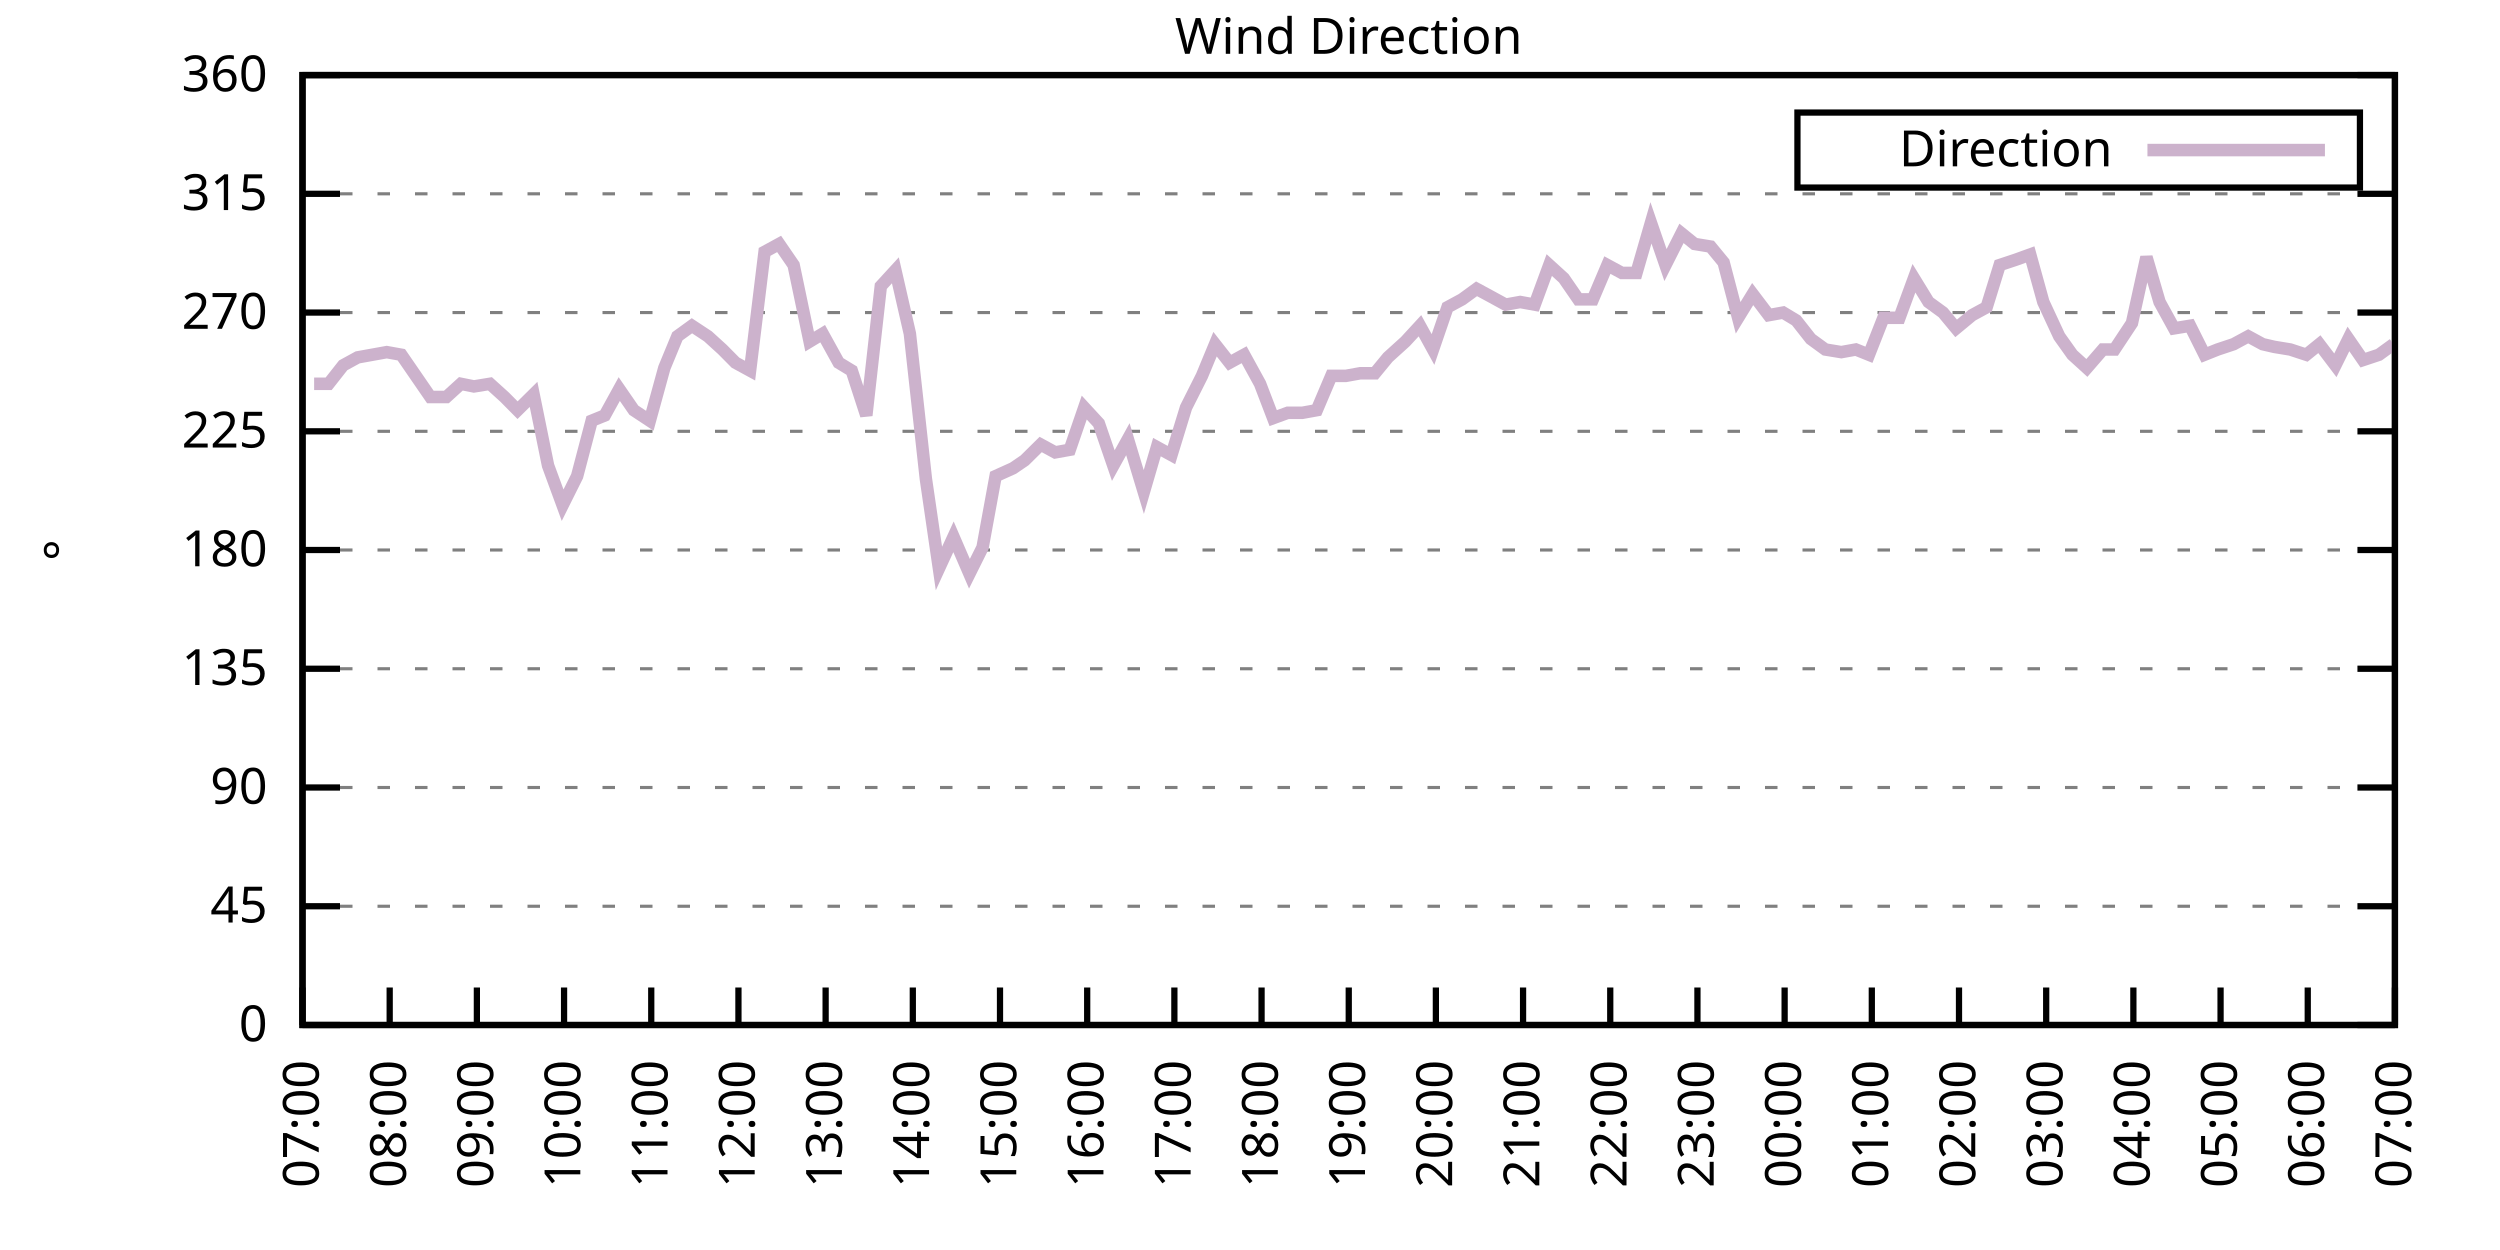
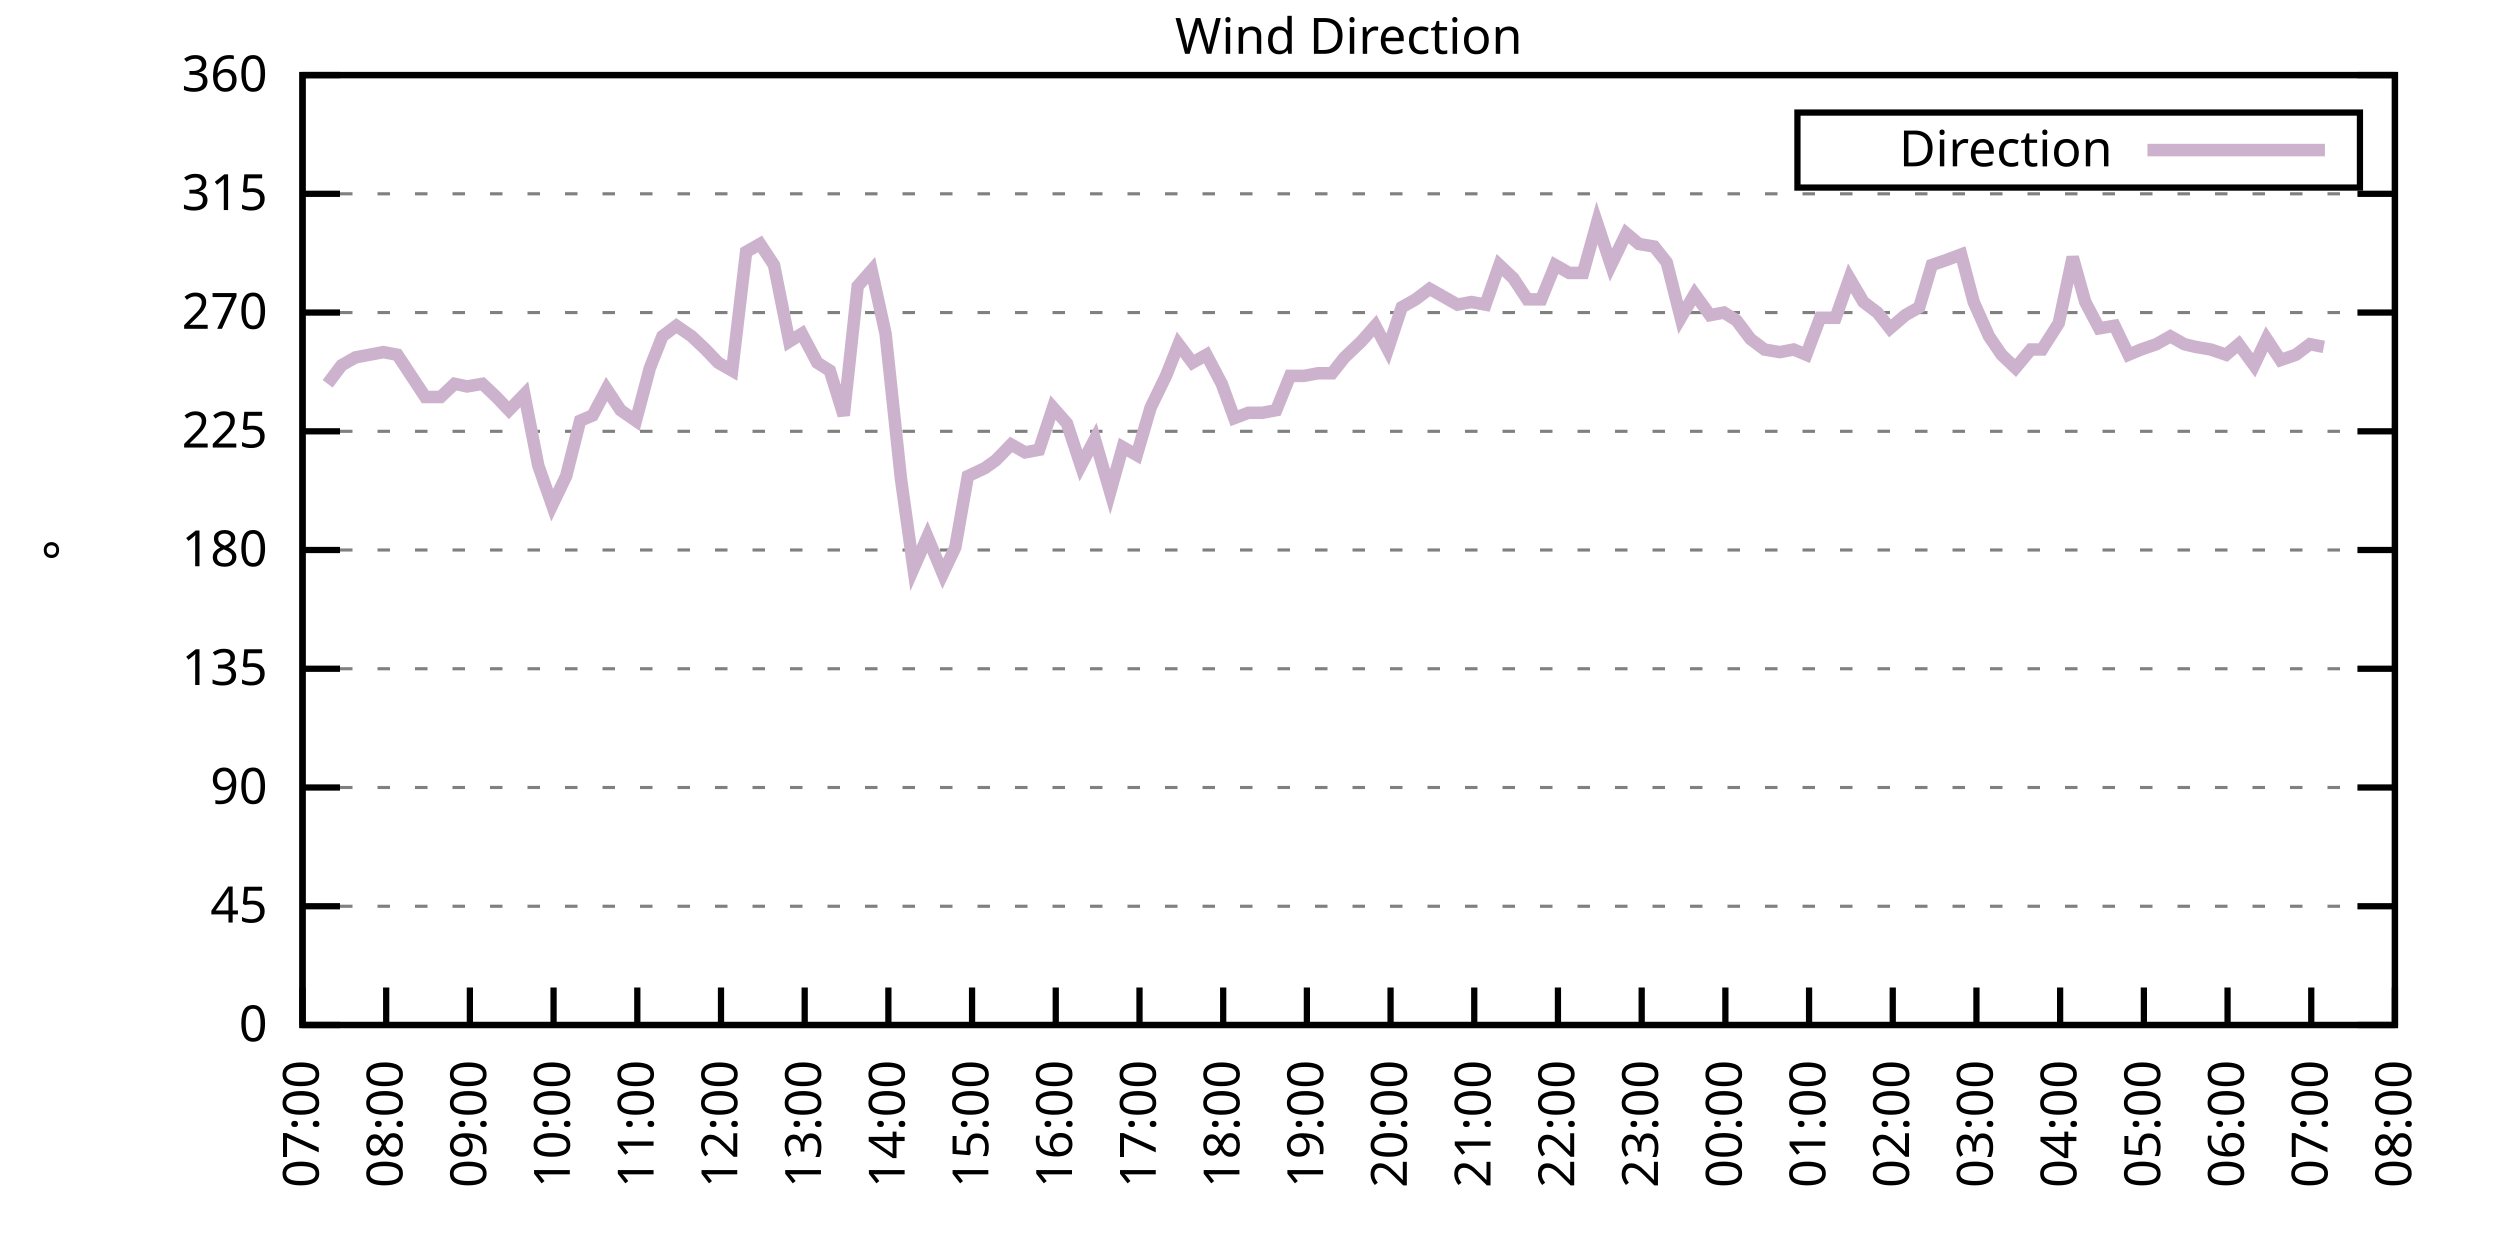
<svg xmlns="http://www.w3.org/2000/svg" xmlns:xlink="http://www.w3.org/1999/xlink" width="400" height="200" viewBox="0 0 400 200">
  <g id="gnuplot_canvas">
    <rect x="0" y="0" width="400" height="200" fill="none" />
    <defs>
      <circle id="gpDot" r="0.5" stroke-width="0.5" stroke="currentColor" />
      <path id="gpPt0" stroke-width="0.333" stroke="currentColor" d="M-1,0 h2 M0,-1 v2" />
      <path id="gpPt1" stroke-width="0.333" stroke="currentColor" d="M-1,-1 L1,1 M1,-1 L-1,1" />
      <path id="gpPt2" stroke-width="0.333" stroke="currentColor" d="M-1,0 L1,0 M0,-1 L0,1 M-1,-1 L1,1 M-1,1 L1,-1" />
      <rect id="gpPt3" stroke-width="0.333" stroke="currentColor" x="-1" y="-1" width="2" height="2" />
      <rect id="gpPt4" stroke-width="0.333" stroke="currentColor" fill="currentColor" x="-1" y="-1" width="2" height="2" />
      <circle id="gpPt5" stroke-width="0.333" stroke="currentColor" cx="0" cy="0" r="1" />
      <use xlink:href="#gpPt5" id="gpPt6" fill="currentColor" stroke="none" />
      <path id="gpPt7" stroke-width="0.333" stroke="currentColor" d="M0,-1.33 L-1.33,0.67 L1.33,0.67 z" />
      <use xlink:href="#gpPt7" id="gpPt8" fill="currentColor" stroke="none" />
      <use xlink:href="#gpPt7" id="gpPt9" stroke="currentColor" transform="rotate(180)" />
      <use xlink:href="#gpPt9" id="gpPt10" fill="currentColor" stroke="none" />
      <use xlink:href="#gpPt3" id="gpPt11" stroke="currentColor" transform="rotate(45)" />
      <use xlink:href="#gpPt11" id="gpPt12" fill="currentColor" stroke="none" />
      <path id="gpPt13" stroke-width="0.333" stroke="currentColor" d="M0,1.330 L1.265,0.411 L0.782,-1.067 L-0.782,-1.076 L-1.265,0.411 z" />
      <use xlink:href="#gpPt13" id="gpPt14" fill="currentColor" stroke="none" />
      <filter id="textbox" filterUnits="objectBoundingBox" x="0" y="0" height="1" width="1">
        <feFlood flood-color="white" flood-opacity="1" result="bgnd" />
        <feComposite in="SourceGraphic" in2="bgnd" operator="atop" />
      </filter>
      <filter id="greybox" filterUnits="objectBoundingBox" x="0" y="0" height="1" width="1">
        <feFlood flood-color="lightgrey" flood-opacity="1" result="grey" />
        <feComposite in="SourceGraphic" in2="grey" operator="atop" />
      </filter>
    </defs>
    <g fill="none" color="white" stroke="currentColor" stroke-width="1.00" stroke-linecap="butt" stroke-linejoin="miter">
</g>
    <g fill="none" color="black" stroke="currentColor" stroke-width="1.00" stroke-linecap="butt" stroke-linejoin="miter">
      <g stroke="none" shape-rendering="crispEdges">
        <polygon fill="rgb(255, 255, 255)" points="48.40,164.00 383.18,164.00 383.18,12.02 48.40,12.02 " />
      </g>
    </g>
    <g fill="none" color="black" stroke="currentColor" stroke-width="1.00" stroke-linecap="butt" stroke-linejoin="miter">
</g>
    <g fill="none" color="black" stroke="black" stroke-width="0.50" stroke-linecap="butt" stroke-linejoin="miter">
</g>
    <g fill="none" color="gray" stroke="currentColor" stroke-width="0.50" stroke-linecap="butt" stroke-linejoin="miter">
      <path stroke="gray" stroke-dasharray="2,4" class="gridline" d="M48.40,164.00 L383.19,164.00  " />
    </g>
    <g fill="none" color="gray" stroke="gray" stroke-width="1.00" stroke-linecap="butt" stroke-linejoin="miter">
</g>
    <g fill="none" color="black" stroke="currentColor" stroke-width="1.00" stroke-linecap="butt" stroke-linejoin="miter">
      <path stroke="black" d="M48.40,164.00 L54.40,164.00 M383.19,164.00 L377.19,164.00  " />
      <g transform="translate(42.80,166.60)" stroke="none" fill="black" font-family="Sans" font-size="8.00" text-anchor="end">
        <text>
          <tspan font-family="Sans"> 0</tspan>
        </text>
      </g>
    </g>
    <g fill="none" color="black" stroke="currentColor" stroke-width="1.00" stroke-linecap="butt" stroke-linejoin="miter">
</g>
    <g fill="none" color="black" stroke="black" stroke-width="0.50" stroke-linecap="butt" stroke-linejoin="miter">
</g>
    <g fill="none" color="gray" stroke="currentColor" stroke-width="0.50" stroke-linecap="butt" stroke-linejoin="miter">
      <path stroke="gray" stroke-dasharray="2,4" class="gridline" d="M48.40,145.00 L383.19,145.00  " />
    </g>
    <g fill="none" color="gray" stroke="gray" stroke-width="1.00" stroke-linecap="butt" stroke-linejoin="miter">
</g>
    <g fill="none" color="black" stroke="currentColor" stroke-width="1.00" stroke-linecap="butt" stroke-linejoin="miter">
      <path stroke="black" d="M48.40,145.00 L54.40,145.00 M383.19,145.00 L377.19,145.00  " />
      <g transform="translate(42.80,147.60)" stroke="none" fill="black" font-family="Sans" font-size="8.00" text-anchor="end">
        <text>
          <tspan font-family="Sans"> 45</tspan>
        </text>
      </g>
    </g>
    <g fill="none" color="black" stroke="currentColor" stroke-width="1.00" stroke-linecap="butt" stroke-linejoin="miter">
</g>
    <g fill="none" color="black" stroke="black" stroke-width="0.50" stroke-linecap="butt" stroke-linejoin="miter">
</g>
    <g fill="none" color="gray" stroke="currentColor" stroke-width="0.50" stroke-linecap="butt" stroke-linejoin="miter">
      <path stroke="gray" stroke-dasharray="2,4" class="gridline" d="M48.40,126.00 L383.19,126.00  " />
    </g>
    <g fill="none" color="gray" stroke="gray" stroke-width="1.00" stroke-linecap="butt" stroke-linejoin="miter">
</g>
    <g fill="none" color="black" stroke="currentColor" stroke-width="1.00" stroke-linecap="butt" stroke-linejoin="miter">
      <path stroke="black" d="M48.40,126.00 L54.40,126.00 M383.19,126.00 L377.19,126.00  " />
      <g transform="translate(42.80,128.60)" stroke="none" fill="black" font-family="Sans" font-size="8.00" text-anchor="end">
        <text>
          <tspan font-family="Sans"> 90</tspan>
        </text>
      </g>
    </g>
    <g fill="none" color="black" stroke="currentColor" stroke-width="1.00" stroke-linecap="butt" stroke-linejoin="miter">
</g>
    <g fill="none" color="black" stroke="black" stroke-width="0.50" stroke-linecap="butt" stroke-linejoin="miter">
</g>
    <g fill="none" color="gray" stroke="currentColor" stroke-width="0.50" stroke-linecap="butt" stroke-linejoin="miter">
      <path stroke="gray" stroke-dasharray="2,4" class="gridline" d="M48.40,107.00 L383.19,107.00  " />
    </g>
    <g fill="none" color="gray" stroke="gray" stroke-width="1.00" stroke-linecap="butt" stroke-linejoin="miter">
</g>
    <g fill="none" color="black" stroke="currentColor" stroke-width="1.00" stroke-linecap="butt" stroke-linejoin="miter">
      <path stroke="black" d="M48.40,107.00 L54.40,107.00 M383.19,107.00 L377.19,107.00  " />
      <g transform="translate(42.80,109.60)" stroke="none" fill="black" font-family="Sans" font-size="8.00" text-anchor="end">
        <text>
          <tspan font-family="Sans"> 135</tspan>
        </text>
      </g>
    </g>
    <g fill="none" color="black" stroke="currentColor" stroke-width="1.00" stroke-linecap="butt" stroke-linejoin="miter">
</g>
    <g fill="none" color="black" stroke="black" stroke-width="0.50" stroke-linecap="butt" stroke-linejoin="miter">
</g>
    <g fill="none" color="gray" stroke="currentColor" stroke-width="0.50" stroke-linecap="butt" stroke-linejoin="miter">
      <path stroke="gray" stroke-dasharray="2,4" class="gridline" d="M48.40,88.00 L383.19,88.00  " />
    </g>
    <g fill="none" color="gray" stroke="gray" stroke-width="1.00" stroke-linecap="butt" stroke-linejoin="miter">
</g>
    <g fill="none" color="black" stroke="currentColor" stroke-width="1.00" stroke-linecap="butt" stroke-linejoin="miter">
      <path stroke="black" d="M48.40,88.00 L54.40,88.00 M383.19,88.00 L377.19,88.00  " />
      <g transform="translate(42.80,90.60)" stroke="none" fill="black" font-family="Sans" font-size="8.00" text-anchor="end">
        <text>
          <tspan font-family="Sans"> 180</tspan>
        </text>
      </g>
    </g>
    <g fill="none" color="black" stroke="currentColor" stroke-width="1.00" stroke-linecap="butt" stroke-linejoin="miter">
</g>
    <g fill="none" color="black" stroke="black" stroke-width="0.50" stroke-linecap="butt" stroke-linejoin="miter">
</g>
    <g fill="none" color="gray" stroke="currentColor" stroke-width="0.50" stroke-linecap="butt" stroke-linejoin="miter">
      <path stroke="gray" stroke-dasharray="2,4" class="gridline" d="M48.40,69.01 L383.19,69.01  " />
    </g>
    <g fill="none" color="gray" stroke="gray" stroke-width="1.00" stroke-linecap="butt" stroke-linejoin="miter">
</g>
    <g fill="none" color="black" stroke="currentColor" stroke-width="1.00" stroke-linecap="butt" stroke-linejoin="miter">
      <path stroke="black" d="M48.40,69.01 L54.40,69.01 M383.19,69.01 L377.19,69.01  " />
      <g transform="translate(42.80,71.61)" stroke="none" fill="black" font-family="Sans" font-size="8.00" text-anchor="end">
        <text>
          <tspan font-family="Sans"> 225</tspan>
        </text>
      </g>
    </g>
    <g fill="none" color="black" stroke="currentColor" stroke-width="1.00" stroke-linecap="butt" stroke-linejoin="miter">
</g>
    <g fill="none" color="black" stroke="black" stroke-width="0.50" stroke-linecap="butt" stroke-linejoin="miter">
</g>
    <g fill="none" color="gray" stroke="currentColor" stroke-width="0.50" stroke-linecap="butt" stroke-linejoin="miter">
      <path stroke="gray" stroke-dasharray="2,4" class="gridline" d="M48.40,50.01 L383.19,50.01  " />
    </g>
    <g fill="none" color="gray" stroke="gray" stroke-width="1.00" stroke-linecap="butt" stroke-linejoin="miter">
</g>
    <g fill="none" color="black" stroke="currentColor" stroke-width="1.00" stroke-linecap="butt" stroke-linejoin="miter">
      <path stroke="black" d="M48.40,50.01 L54.40,50.01 M383.19,50.01 L377.19,50.01  " />
      <g transform="translate(42.80,52.61)" stroke="none" fill="black" font-family="Sans" font-size="8.00" text-anchor="end">
        <text>
          <tspan font-family="Sans"> 270</tspan>
        </text>
      </g>
    </g>
    <g fill="none" color="black" stroke="currentColor" stroke-width="1.00" stroke-linecap="butt" stroke-linejoin="miter">
</g>
    <g fill="none" color="black" stroke="black" stroke-width="0.50" stroke-linecap="butt" stroke-linejoin="miter">
</g>
    <g fill="none" color="gray" stroke="currentColor" stroke-width="0.50" stroke-linecap="butt" stroke-linejoin="miter">
      <path stroke="gray" stroke-dasharray="2,4" class="gridline" d="M48.40,31.01 L383.19,31.01  " />
    </g>
    <g fill="none" color="gray" stroke="gray" stroke-width="1.00" stroke-linecap="butt" stroke-linejoin="miter">
</g>
    <g fill="none" color="black" stroke="currentColor" stroke-width="1.00" stroke-linecap="butt" stroke-linejoin="miter">
      <path stroke="black" d="M48.40,31.01 L54.40,31.01 M383.19,31.01 L377.19,31.01  " />
      <g transform="translate(42.80,33.61)" stroke="none" fill="black" font-family="Sans" font-size="8.00" text-anchor="end">
        <text>
          <tspan font-family="Sans"> 315</tspan>
        </text>
      </g>
    </g>
    <g fill="none" color="black" stroke="currentColor" stroke-width="1.00" stroke-linecap="butt" stroke-linejoin="miter">
</g>
    <g fill="none" color="black" stroke="black" stroke-width="0.50" stroke-linecap="butt" stroke-linejoin="miter">
</g>
    <g fill="none" color="gray" stroke="currentColor" stroke-width="0.50" stroke-linecap="butt" stroke-linejoin="miter">
      <path stroke="gray" stroke-dasharray="2,4" class="gridline" d="M48.40,12.01 L383.19,12.01  " />
    </g>
    <g fill="none" color="gray" stroke="gray" stroke-width="1.00" stroke-linecap="butt" stroke-linejoin="miter">
</g>
    <g fill="none" color="black" stroke="currentColor" stroke-width="1.00" stroke-linecap="butt" stroke-linejoin="miter">
      <path stroke="black" d="M48.40,12.01 L54.40,12.01 M383.19,12.01 L377.19,12.01  " />
      <g transform="translate(42.80,14.61)" stroke="none" fill="black" font-family="Sans" font-size="8.00" text-anchor="end">
        <text>
          <tspan font-family="Sans"> 360</tspan>
        </text>
      </g>
    </g>
    <g fill="none" color="black" stroke="currentColor" stroke-width="1.00" stroke-linecap="butt" stroke-linejoin="miter">
      <path stroke="black" d="M48.40,164.00 L48.40,158.00  " />
      <g transform="translate(51.00,169.60) rotate(270.00)" stroke="none" fill="black" font-family="Sans" font-size="8.00" text-anchor="end">
        <text>
          <tspan font-family="Sans">07:00</tspan>
        </text>
      </g>
    </g>
    <g fill="none" color="black" stroke="currentColor" stroke-width="1.00" stroke-linecap="butt" stroke-linejoin="miter">
-       <path stroke="black" d="M62.35,164.00 L62.35,158.00  " />
-       <g transform="translate(64.95,169.60) rotate(270.00)" stroke="none" fill="black" font-family="Sans" font-size="8.00" text-anchor="end">
+       <path stroke="black" d="M61.79,164.00 L61.79,158.00  " />
+       <g transform="translate(64.39,169.60) rotate(270.00)" stroke="none" fill="black" font-family="Sans" font-size="8.00" text-anchor="end">
        <text>
          <tspan font-family="Sans">08:00</tspan>
        </text>
      </g>
    </g>
    <g fill="none" color="black" stroke="currentColor" stroke-width="1.00" stroke-linecap="butt" stroke-linejoin="miter">
-       <path stroke="black" d="M76.30,164.00 L76.30,158.00  " />
-       <g transform="translate(78.90,169.60) rotate(270.00)" stroke="none" fill="black" font-family="Sans" font-size="8.00" text-anchor="end">
+       <path stroke="black" d="M75.18,164.00 L75.18,158.00  " />
+       <g transform="translate(77.78,169.60) rotate(270.00)" stroke="none" fill="black" font-family="Sans" font-size="8.00" text-anchor="end">
        <text>
          <tspan font-family="Sans">09:00</tspan>
        </text>
      </g>
    </g>
    <g fill="none" color="black" stroke="currentColor" stroke-width="1.00" stroke-linecap="butt" stroke-linejoin="miter">
-       <path stroke="black" d="M90.25,164.00 L90.25,158.00  " />
-       <g transform="translate(92.85,169.60) rotate(270.00)" stroke="none" fill="black" font-family="Sans" font-size="8.00" text-anchor="end">
+       <path stroke="black" d="M88.57,164.00 L88.57,158.00  " />
+       <g transform="translate(91.17,169.60) rotate(270.00)" stroke="none" fill="black" font-family="Sans" font-size="8.00" text-anchor="end">
        <text>
          <tspan font-family="Sans">10:00</tspan>
        </text>
      </g>
    </g>
    <g fill="none" color="black" stroke="currentColor" stroke-width="1.00" stroke-linecap="butt" stroke-linejoin="miter">
-       <path stroke="black" d="M104.20,164.00 L104.20,158.00  " />
-       <g transform="translate(106.80,169.60) rotate(270.00)" stroke="none" fill="black" font-family="Sans" font-size="8.00" text-anchor="end">
+       <path stroke="black" d="M101.97,164.00 L101.97,158.00  " />
+       <g transform="translate(104.57,169.60) rotate(270.00)" stroke="none" fill="black" font-family="Sans" font-size="8.00" text-anchor="end">
        <text>
          <tspan font-family="Sans">11:00</tspan>
        </text>
      </g>
    </g>
    <g fill="none" color="black" stroke="currentColor" stroke-width="1.00" stroke-linecap="butt" stroke-linejoin="miter">
-       <path stroke="black" d="M118.15,164.00 L118.15,158.00  " />
-       <g transform="translate(120.75,169.60) rotate(270.00)" stroke="none" fill="black" font-family="Sans" font-size="8.00" text-anchor="end">
+       <path stroke="black" d="M115.36,164.00 L115.36,158.00  " />
+       <g transform="translate(117.96,169.60) rotate(270.00)" stroke="none" fill="black" font-family="Sans" font-size="8.00" text-anchor="end">
        <text>
          <tspan font-family="Sans">12:00</tspan>
        </text>
      </g>
    </g>
    <g fill="none" color="black" stroke="currentColor" stroke-width="1.00" stroke-linecap="butt" stroke-linejoin="miter">
-       <path stroke="black" d="M132.10,164.00 L132.10,158.00  " />
-       <g transform="translate(134.70,169.60) rotate(270.00)" stroke="none" fill="black" font-family="Sans" font-size="8.00" text-anchor="end">
+       <path stroke="black" d="M128.75,164.00 L128.75,158.00  " />
+       <g transform="translate(131.35,169.60) rotate(270.00)" stroke="none" fill="black" font-family="Sans" font-size="8.00" text-anchor="end">
        <text>
          <tspan font-family="Sans">13:00</tspan>
        </text>
      </g>
    </g>
    <g fill="none" color="black" stroke="currentColor" stroke-width="1.00" stroke-linecap="butt" stroke-linejoin="miter">
-       <path stroke="black" d="M146.05,164.00 L146.05,158.00  " />
-       <g transform="translate(148.65,169.60) rotate(270.00)" stroke="none" fill="black" font-family="Sans" font-size="8.00" text-anchor="end">
+       <path stroke="black" d="M142.14,164.00 L142.14,158.00  " />
+       <g transform="translate(144.74,169.60) rotate(270.00)" stroke="none" fill="black" font-family="Sans" font-size="8.00" text-anchor="end">
        <text>
          <tspan font-family="Sans">14:00</tspan>
        </text>
      </g>
    </g>
    <g fill="none" color="black" stroke="currentColor" stroke-width="1.00" stroke-linecap="butt" stroke-linejoin="miter">
-       <path stroke="black" d="M160.00,164.00 L160.00,158.00  " />
-       <g transform="translate(162.60,169.60) rotate(270.00)" stroke="none" fill="black" font-family="Sans" font-size="8.00" text-anchor="end">
+       <path stroke="black" d="M155.53,164.00 L155.53,158.00  " />
+       <g transform="translate(158.13,169.60) rotate(270.00)" stroke="none" fill="black" font-family="Sans" font-size="8.00" text-anchor="end">
        <text>
          <tspan font-family="Sans">15:00</tspan>
        </text>
      </g>
    </g>
    <g fill="none" color="black" stroke="currentColor" stroke-width="1.00" stroke-linecap="butt" stroke-linejoin="miter">
-       <path stroke="black" d="M173.95,164.00 L173.95,158.00  " />
-       <g transform="translate(176.55,169.60) rotate(270.00)" stroke="none" fill="black" font-family="Sans" font-size="8.00" text-anchor="end">
+       <path stroke="black" d="M168.92,164.00 L168.92,158.00  " />
+       <g transform="translate(171.52,169.60) rotate(270.00)" stroke="none" fill="black" font-family="Sans" font-size="8.00" text-anchor="end">
        <text>
          <tspan font-family="Sans">16:00</tspan>
        </text>
      </g>
    </g>
    <g fill="none" color="black" stroke="currentColor" stroke-width="1.00" stroke-linecap="butt" stroke-linejoin="miter">
-       <path stroke="black" d="M187.90,164.00 L187.90,158.00  " />
-       <g transform="translate(190.50,169.60) rotate(270.00)" stroke="none" fill="black" font-family="Sans" font-size="8.00" text-anchor="end">
+       <path stroke="black" d="M182.32,164.00 L182.32,158.00  " />
+       <g transform="translate(184.92,169.60) rotate(270.00)" stroke="none" fill="black" font-family="Sans" font-size="8.00" text-anchor="end">
        <text>
          <tspan font-family="Sans">17:00</tspan>
        </text>
      </g>
    </g>
    <g fill="none" color="black" stroke="currentColor" stroke-width="1.00" stroke-linecap="butt" stroke-linejoin="miter">
-       <path stroke="black" d="M201.85,164.00 L201.85,158.00  " />
-       <g transform="translate(204.45,169.60) rotate(270.00)" stroke="none" fill="black" font-family="Sans" font-size="8.00" text-anchor="end">
+       <path stroke="black" d="M195.71,164.00 L195.71,158.00  " />
+       <g transform="translate(198.31,169.60) rotate(270.00)" stroke="none" fill="black" font-family="Sans" font-size="8.00" text-anchor="end">
        <text>
          <tspan font-family="Sans">18:00</tspan>
        </text>
      </g>
    </g>
    <g fill="none" color="black" stroke="currentColor" stroke-width="1.00" stroke-linecap="butt" stroke-linejoin="miter">
-       <path stroke="black" d="M215.80,164.00 L215.80,158.00  " />
-       <g transform="translate(218.40,169.60) rotate(270.00)" stroke="none" fill="black" font-family="Sans" font-size="8.00" text-anchor="end">
+       <path stroke="black" d="M209.10,164.00 L209.10,158.00  " />
+       <g transform="translate(211.70,169.60) rotate(270.00)" stroke="none" fill="black" font-family="Sans" font-size="8.00" text-anchor="end">
        <text>
          <tspan font-family="Sans">19:00</tspan>
        </text>
      </g>
    </g>
    <g fill="none" color="black" stroke="currentColor" stroke-width="1.00" stroke-linecap="butt" stroke-linejoin="miter">
-       <path stroke="black" d="M229.74,164.00 L229.74,158.00  " />
-       <g transform="translate(232.34,169.60) rotate(270.00)" stroke="none" fill="black" font-family="Sans" font-size="8.00" text-anchor="end">
+       <path stroke="black" d="M222.49,164.00 L222.49,158.00  " />
+       <g transform="translate(225.09,169.60) rotate(270.00)" stroke="none" fill="black" font-family="Sans" font-size="8.00" text-anchor="end">
        <text>
          <tspan font-family="Sans">20:00</tspan>
        </text>
      </g>
    </g>
    <g fill="none" color="black" stroke="currentColor" stroke-width="1.00" stroke-linecap="butt" stroke-linejoin="miter">
-       <path stroke="black" d="M243.69,164.00 L243.69,158.00  " />
-       <g transform="translate(246.29,169.60) rotate(270.00)" stroke="none" fill="black" font-family="Sans" font-size="8.00" text-anchor="end">
+       <path stroke="black" d="M235.88,164.00 L235.88,158.00  " />
+       <g transform="translate(238.48,169.60) rotate(270.00)" stroke="none" fill="black" font-family="Sans" font-size="8.00" text-anchor="end">
        <text>
          <tspan font-family="Sans">21:00</tspan>
        </text>
      </g>
    </g>
    <g fill="none" color="black" stroke="currentColor" stroke-width="1.00" stroke-linecap="butt" stroke-linejoin="miter">
-       <path stroke="black" d="M257.64,164.00 L257.64,158.00  " />
-       <g transform="translate(260.24,169.60) rotate(270.00)" stroke="none" fill="black" font-family="Sans" font-size="8.00" text-anchor="end">
+       <path stroke="black" d="M249.27,164.00 L249.27,158.00  " />
+       <g transform="translate(251.87,169.60) rotate(270.00)" stroke="none" fill="black" font-family="Sans" font-size="8.00" text-anchor="end">
        <text>
          <tspan font-family="Sans">22:00</tspan>
        </text>
      </g>
    </g>
    <g fill="none" color="black" stroke="currentColor" stroke-width="1.00" stroke-linecap="butt" stroke-linejoin="miter">
-       <path stroke="black" d="M271.59,164.00 L271.59,158.00  " />
-       <g transform="translate(274.19,169.60) rotate(270.00)" stroke="none" fill="black" font-family="Sans" font-size="8.00" text-anchor="end">
+       <path stroke="black" d="M262.67,164.00 L262.67,158.00  " />
+       <g transform="translate(265.27,169.60) rotate(270.00)" stroke="none" fill="black" font-family="Sans" font-size="8.00" text-anchor="end">
        <text>
          <tspan font-family="Sans">23:00</tspan>
        </text>
      </g>
    </g>
    <g fill="none" color="black" stroke="currentColor" stroke-width="1.00" stroke-linecap="butt" stroke-linejoin="miter">
-       <path stroke="black" d="M285.54,164.00 L285.54,158.00  " />
-       <g transform="translate(288.14,169.60) rotate(270.00)" stroke="none" fill="black" font-family="Sans" font-size="8.00" text-anchor="end">
+       <path stroke="black" d="M276.06,164.00 L276.06,158.00  " />
+       <g transform="translate(278.66,169.60) rotate(270.00)" stroke="none" fill="black" font-family="Sans" font-size="8.00" text-anchor="end">
        <text>
          <tspan font-family="Sans">00:00</tspan>
        </text>
      </g>
    </g>
    <g fill="none" color="black" stroke="currentColor" stroke-width="1.00" stroke-linecap="butt" stroke-linejoin="miter">
-       <path stroke="black" d="M299.49,164.00 L299.49,158.00  " />
-       <g transform="translate(302.09,169.60) rotate(270.00)" stroke="none" fill="black" font-family="Sans" font-size="8.00" text-anchor="end">
+       <path stroke="black" d="M289.45,164.00 L289.45,158.00  " />
+       <g transform="translate(292.05,169.60) rotate(270.00)" stroke="none" fill="black" font-family="Sans" font-size="8.00" text-anchor="end">
        <text>
          <tspan font-family="Sans">01:00</tspan>
        </text>
      </g>
    </g>
    <g fill="none" color="black" stroke="currentColor" stroke-width="1.00" stroke-linecap="butt" stroke-linejoin="miter">
-       <path stroke="black" d="M313.44,164.00 L313.44,158.00  " />
-       <g transform="translate(316.04,169.60) rotate(270.00)" stroke="none" fill="black" font-family="Sans" font-size="8.00" text-anchor="end">
+       <path stroke="black" d="M302.84,164.00 L302.84,158.00  " />
+       <g transform="translate(305.44,169.60) rotate(270.00)" stroke="none" fill="black" font-family="Sans" font-size="8.00" text-anchor="end">
        <text>
          <tspan font-family="Sans">02:00</tspan>
        </text>
      </g>
    </g>
    <g fill="none" color="black" stroke="currentColor" stroke-width="1.00" stroke-linecap="butt" stroke-linejoin="miter">
-       <path stroke="black" d="M327.39,164.00 L327.39,158.00  " />
-       <g transform="translate(329.99,169.60) rotate(270.00)" stroke="none" fill="black" font-family="Sans" font-size="8.00" text-anchor="end">
+       <path stroke="black" d="M316.23,164.00 L316.23,158.00  " />
+       <g transform="translate(318.83,169.60) rotate(270.00)" stroke="none" fill="black" font-family="Sans" font-size="8.00" text-anchor="end">
        <text>
          <tspan font-family="Sans">03:00</tspan>
        </text>
      </g>
    </g>
    <g fill="none" color="black" stroke="currentColor" stroke-width="1.00" stroke-linecap="butt" stroke-linejoin="miter">
-       <path stroke="black" d="M341.34,164.00 L341.34,158.00  " />
-       <g transform="translate(343.94,169.60) rotate(270.00)" stroke="none" fill="black" font-family="Sans" font-size="8.00" text-anchor="end">
+       <path stroke="black" d="M329.62,164.00 L329.62,158.00  " />
+       <g transform="translate(332.22,169.60) rotate(270.00)" stroke="none" fill="black" font-family="Sans" font-size="8.00" text-anchor="end">
        <text>
          <tspan font-family="Sans">04:00</tspan>
        </text>
      </g>
    </g>
    <g fill="none" color="black" stroke="currentColor" stroke-width="1.00" stroke-linecap="butt" stroke-linejoin="miter">
-       <path stroke="black" d="M355.29,164.00 L355.29,158.00  " />
-       <g transform="translate(357.89,169.60) rotate(270.00)" stroke="none" fill="black" font-family="Sans" font-size="8.00" text-anchor="end">
+       <path stroke="black" d="M343.02,164.00 L343.02,158.00  " />
+       <g transform="translate(345.62,169.60) rotate(270.00)" stroke="none" fill="black" font-family="Sans" font-size="8.00" text-anchor="end">
        <text>
          <tspan font-family="Sans">05:00</tspan>
        </text>
      </g>
    </g>
    <g fill="none" color="black" stroke="currentColor" stroke-width="1.00" stroke-linecap="butt" stroke-linejoin="miter">
-       <path stroke="black" d="M369.24,164.00 L369.24,158.00  " />
-       <g transform="translate(371.84,169.60) rotate(270.00)" stroke="none" fill="black" font-family="Sans" font-size="8.00" text-anchor="end">
+       <path stroke="black" d="M356.41,164.00 L356.41,158.00  " />
+       <g transform="translate(359.01,169.60) rotate(270.00)" stroke="none" fill="black" font-family="Sans" font-size="8.00" text-anchor="end">
        <text>
          <tspan font-family="Sans">06:00</tspan>
+         </text>
+       </g>
+     </g>
+     <g fill="none" color="black" stroke="currentColor" stroke-width="1.00" stroke-linecap="butt" stroke-linejoin="miter">
+       <path stroke="black" d="M369.80,164.00 L369.80,158.00  " />
+       <g transform="translate(372.40,169.60) rotate(270.00)" stroke="none" fill="black" font-family="Sans" font-size="8.00" text-anchor="end">
+         <text>
+           <tspan font-family="Sans">07:00</tspan>
        </text>
      </g>
    </g>
    <g fill="none" color="black" stroke="currentColor" stroke-width="1.00" stroke-linecap="butt" stroke-linejoin="miter">
      <path stroke="black" d="M383.19,164.00 L383.19,158.00  " />
      <g transform="translate(385.79,169.60) rotate(270.00)" stroke="none" fill="black" font-family="Sans" font-size="8.00" text-anchor="end">
        <text>
-           <tspan font-family="Sans">07:00</tspan>
+           <tspan font-family="Sans">08:00</tspan>
        </text>
      </g>
    </g>
    <g fill="none" color="black" stroke="currentColor" stroke-width="1.00" stroke-linecap="butt" stroke-linejoin="miter">
</g>
    <g fill="none" color="black" stroke="currentColor" stroke-width="1.00" stroke-linecap="butt" stroke-linejoin="miter">
      <path stroke="black" d="M48.40,12.01 L48.40,164.00 L383.19,164.00 L383.19,12.01 L48.40,12.01 Z  " />
    </g>
    <g fill="none" color="black" stroke="currentColor" stroke-width="1.00" stroke-linecap="butt" stroke-linejoin="miter">
</g>
    <g fill="none" color="black" stroke="currentColor" stroke-width="1.00" stroke-linecap="butt" stroke-linejoin="miter">
      <path stroke="black" d="M287.59,30.01 L287.59,18.01 L377.59,18.01 L377.59,30.01 L287.59,30.01 Z  " />
    </g>
    <g id="Wind_direction_plot_1">
      <g fill="none" color="white" stroke="black" stroke-width="2.00" stroke-linecap="butt" stroke-linejoin="miter">
</g>
      <g fill="none" color="black" stroke="currentColor" stroke-width="2.00" stroke-linecap="butt" stroke-linejoin="miter">
        <g transform="translate(337.99,26.61)" stroke="none" fill="black" font-family="Sans" font-size="8.00" text-anchor="end">
          <text>
            <tspan font-family="Sans">Direction</tspan>
          </text>
        </g>
      </g>
      <g fill="none" color="black" stroke="currentColor" stroke-width="2.00" stroke-linecap="butt" stroke-linejoin="miter">
-         <path stroke="rgb(204, 178, 204)" d="M343.59,24.01 L371.99,24.01 M50.26,61.41 L52.58,61.41 L54.91,58.45 L57.23,57.18 L59.56,56.76 L61.88,56.34   L64.21,56.76 L68.86,63.52 L71.42,63.52 L73.74,61.41 L75.83,61.83 L78.39,61.41 L80.72,63.52 L82.81,65.63   L85.37,63.10 L87.69,74.49 L90.02,80.83 L92.34,76.18 L94.67,67.32 L96.76,66.47 L99.08,62.25 L101.41,65.63   L103.97,67.32 L106.29,58.87 L108.38,53.81 L110.71,52.12 L113.27,53.81 L115.59,55.92 L117.68,58.03 L120.01,59.30   L122.33,40.30 L124.66,39.03 L126.98,42.41 L129.54,54.65 L131.63,53.39 L134.19,58.03 L136.28,59.30 L138.61,66.47   L140.93,45.79 L143.26,43.25 L145.58,53.39 L148.14,76.61 L150.23,90.96 L152.56,85.89 L155.11,91.80 L157.21,87.58   L159.30,76.18 L162.09,74.92 L163.95,73.65 L166.51,71.12 L168.83,72.38 L171.16,71.96 L173.48,65.21 L175.81,67.74   L178.13,74.49 L180.46,70.27 L183.01,78.72 L185.11,71.54 L187.43,72.81 L189.76,65.21 L192.31,60.14 L194.41,55.07   L196.73,58.03 L199.06,56.76 L201.61,61.41 L203.71,66.90 L206.03,66.05 L208.36,66.05 L210.68,65.63 L213.01,60.14   L215.33,60.14 L217.65,59.72 L219.98,59.72 L222.07,57.18 L224.86,54.65 L227.19,52.12 L229.28,55.92 L231.60,49.16   L233.93,47.90 L236.25,46.21 L238.58,47.47 L240.90,48.74 L243.23,48.32 L245.55,48.74 L247.88,42.41 L250.20,44.52   L252.53,47.90 L254.85,47.90 L257.18,42.41 L259.50,43.67 L261.83,43.67 L264.15,35.65 L266.48,42.41 L269.04,37.34   L271.13,39.03 L273.69,39.45 L275.78,41.99 L278.10,50.85 L280.43,47.05 L282.99,50.43 L285.31,50.01 L287.40,51.27   L289.73,54.23 L292.05,55.92 L294.61,56.34 L296.94,55.92 L299.03,56.76 L301.35,50.85 L303.91,50.85 L306.23,44.52   L308.56,48.32 L310.88,50.01 L312.98,52.54 L315.53,50.43 L317.86,49.16 L319.95,42.41 L322.51,41.56 L324.83,40.72   L326.93,48.32 L329.48,53.81 L331.58,56.76 L333.90,58.87 L336.46,55.92 L338.32,55.92 L341.11,51.70 L343.43,41.14   L345.53,48.32 L347.85,52.54 L350.41,52.12 L352.73,56.76 L354.83,55.92 L357.38,55.07 L359.71,53.81 L362.03,55.07   L363.89,55.50 L366.45,55.92 L369.01,56.76 L371.10,55.07 L373.66,58.45 L375.75,54.23 L378.08,57.61 L380.63,56.76   L382.96,55.07  " />
+         <path stroke="rgb(204, 178, 204)" d="M343.59,24.01 L371.99,24.01 M52.42,61.41 L54.65,58.45 L56.88,57.18 L59.11,56.76 L61.35,56.34 L63.58,56.76   L68.04,63.52 L70.50,63.52 L72.73,61.41 L74.74,61.83 L77.19,61.41 L79.42,63.52 L81.43,65.63 L83.89,63.10   L86.12,74.49 L88.35,80.83 L90.58,76.18 L92.82,67.32 L94.82,66.47 L97.06,62.25 L99.29,65.63 L101.74,67.32   L103.98,58.87 L105.98,53.81 L108.22,52.12 L110.67,53.81 L112.90,55.92 L114.91,58.03 L117.14,59.30 L119.38,40.30   L121.61,39.03 L123.84,42.41 L126.29,54.65 L128.30,53.39 L130.76,58.03 L132.77,59.30 L135.00,66.47 L137.23,45.79   L139.46,43.25 L141.69,53.39 L144.15,76.61 L146.16,90.96 L148.39,85.89 L150.85,91.80 L152.85,87.58 L154.86,76.18   L157.54,74.92 L159.33,73.65 L161.78,71.12 L164.01,72.38 L166.25,71.96 L168.48,65.21 L170.71,67.74 L172.94,74.49   L175.17,70.27 L177.63,78.72 L179.64,71.54 L181.87,72.81 L184.10,65.21 L186.56,60.14 L188.57,55.07 L190.80,58.03   L193.03,56.76 L195.48,61.41 L197.49,66.90 L199.73,66.05 L201.96,66.05 L204.19,65.63 L206.42,60.14 L208.65,60.14   L210.88,59.72 L213.12,59.72 L215.13,57.18 L217.80,54.65 L220.04,52.12 L222.04,55.92 L224.28,49.16 L226.51,47.90   L228.74,46.21 L230.97,47.47 L233.20,48.74 L235.44,48.32 L237.67,48.74 L239.90,42.41 L242.13,44.52 L244.36,47.90   L246.60,47.90 L248.83,42.41 L251.06,43.67 L253.29,43.67 L255.52,35.65 L257.76,42.41 L260.21,37.34 L262.22,39.03   L264.67,39.45 L266.68,41.99 L268.92,50.85 L271.15,47.05 L273.60,50.43 L275.83,50.01 L277.84,51.27 L280.07,54.23   L282.31,55.92 L284.76,56.34 L286.99,55.92 L289.00,56.76 L291.23,50.85 L293.69,50.85 L295.92,44.52 L298.15,48.32   L300.39,50.01 L302.39,52.54 L304.85,50.43 L307.08,49.16 L309.09,42.41 L311.54,41.56 L313.78,40.72 L315.79,48.32   L318.24,53.81 L320.25,56.76 L322.48,58.87 L324.94,55.92 L326.72,55.92 L329.40,51.70 L331.63,41.14 L333.64,48.32   L335.87,52.54 L338.33,52.12 L340.56,56.76 L342.57,55.92 L345.02,55.07 L347.26,53.81 L349.49,55.07 L351.27,55.50   L353.73,55.92 L356.18,56.76 L358.19,55.07 L360.65,58.45 L362.66,54.23 L364.89,57.61 L367.34,56.76 L369.58,55.07   L371.81,55.50  " />
      </g>
    </g>
    <g fill="none" color="black" stroke="currentColor" stroke-width="2.00" stroke-linecap="butt" stroke-linejoin="miter">
</g>
    <g fill="none" color="black" stroke="black" stroke-width="1.00" stroke-linecap="butt" stroke-linejoin="miter">
</g>
    <g fill="none" color="black" stroke="currentColor" stroke-width="1.00" stroke-linecap="butt" stroke-linejoin="miter">
      <path stroke="black" d="M48.40,12.01 L48.40,164.00 L383.19,164.00 L383.19,12.01 L48.40,12.01 Z  " />
      <g transform="translate(12.80,88.01) rotate(270.00)" stroke="none" fill="black" font-family="Sans" font-size="8.00" text-anchor="middle">
        <text>
          <tspan font-family="Sans">°</tspan>
        </text>
      </g>
    </g>
    <g fill="none" color="black" stroke="currentColor" stroke-width="1.00" stroke-linecap="butt" stroke-linejoin="miter">
</g>
    <g fill="none" color="black" stroke="currentColor" stroke-width="1.00" stroke-linecap="butt" stroke-linejoin="miter">
      <g transform="translate(215.79,8.61)" stroke="none" fill="black" font-family="Sans" font-size="8.00" text-anchor="middle">
        <text>
          <tspan font-family="Sans">Wind Direction</tspan>
        </text>
      </g>
    </g>
    <g fill="none" color="black" stroke="currentColor" stroke-width="1.00" stroke-linecap="butt" stroke-linejoin="miter">
</g>
  </g>
</svg>
